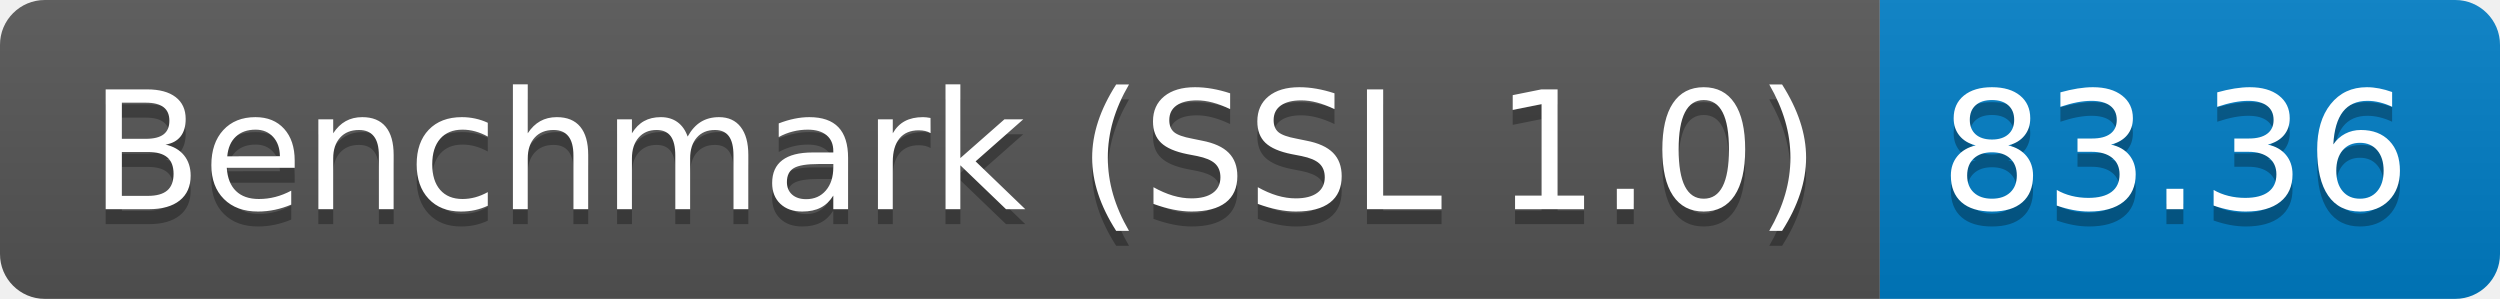
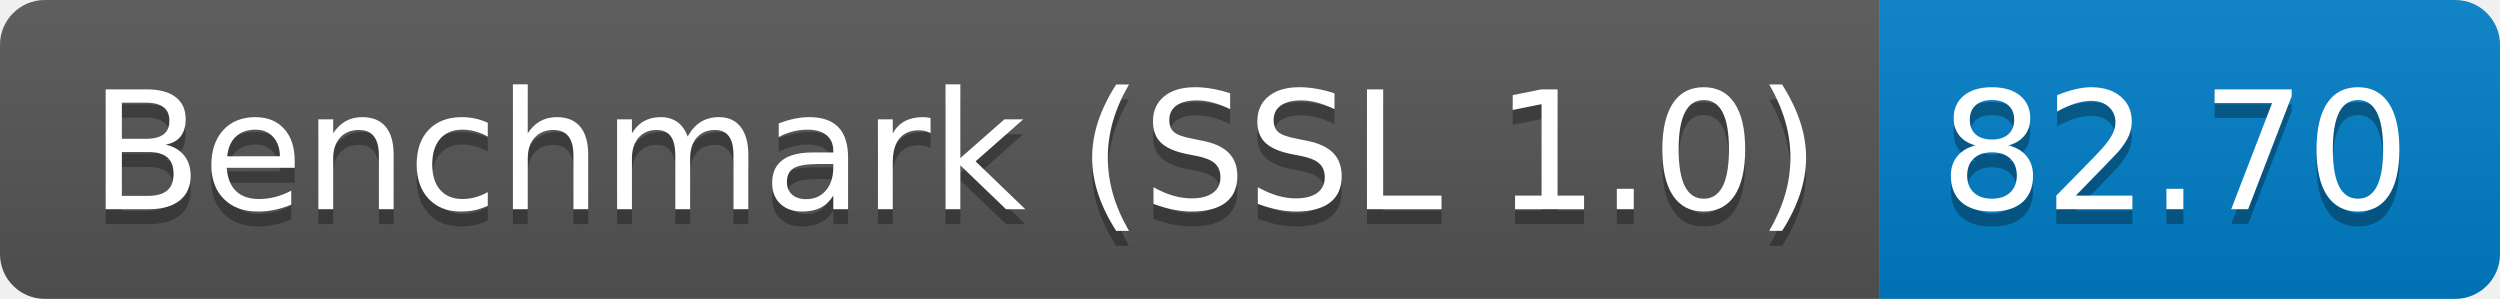
<svg xmlns="http://www.w3.org/2000/svg" height="20" width="167.3">
  <linearGradient id="smooth" x2="0" y2="100%">
    <stop offset="0" stop-color="#bbb" stop-opacity=".1" />
    <stop offset="1" stop-opacity=".1" />
  </linearGradient>
  <clipPath id="round">
    <rect fill="#fff" height="20" rx="3" width="167.3" />
  </clipPath>
  <g clip-path="url(#round)">
    <rect fill="#555" height="20" width="125.8" />
    <rect fill="#007ec6" height="20" width="41.5" x="125.8" />
    <rect fill="url(#smooth)" height="20" width="167.3" />
  </g>
  <g fill="#fff" font-family="DejaVu Sans,Verdana,Geneva,sans-serif" font-size="110" text-anchor="middle">
    <text fill="#010101" fill-opacity=".3" lengthAdjust="spacing" textLength="1158.0" transform="scale(0.1)" x="639.0" y="150">Benchmark (SSL 1.0)</text>
    <text lengthAdjust="spacing" textLength="1158.0" transform="scale(0.1)" x="639.0" y="140">Benchmark (SSL 1.0)</text>
-     <text fill="#010101" fill-opacity=".3" lengthAdjust="spacing" textLength="315.0" transform="scale(0.1)" x="1455.5" y="150">83.36</text>
-     <text lengthAdjust="spacing" textLength="315.0" transform="scale(0.1)" x="1455.5" y="140">83.36</text>
+     <text fill="#010101" fill-opacity=".3" lengthAdjust="spacing" textLength="315.0" transform="scale(0.1)" x="1455.5" y="150">82.70</text>
+     <text lengthAdjust="spacing" textLength="315.0" transform="scale(0.1)" x="1455.5" y="140">82.70</text>
  </g>
</svg>
